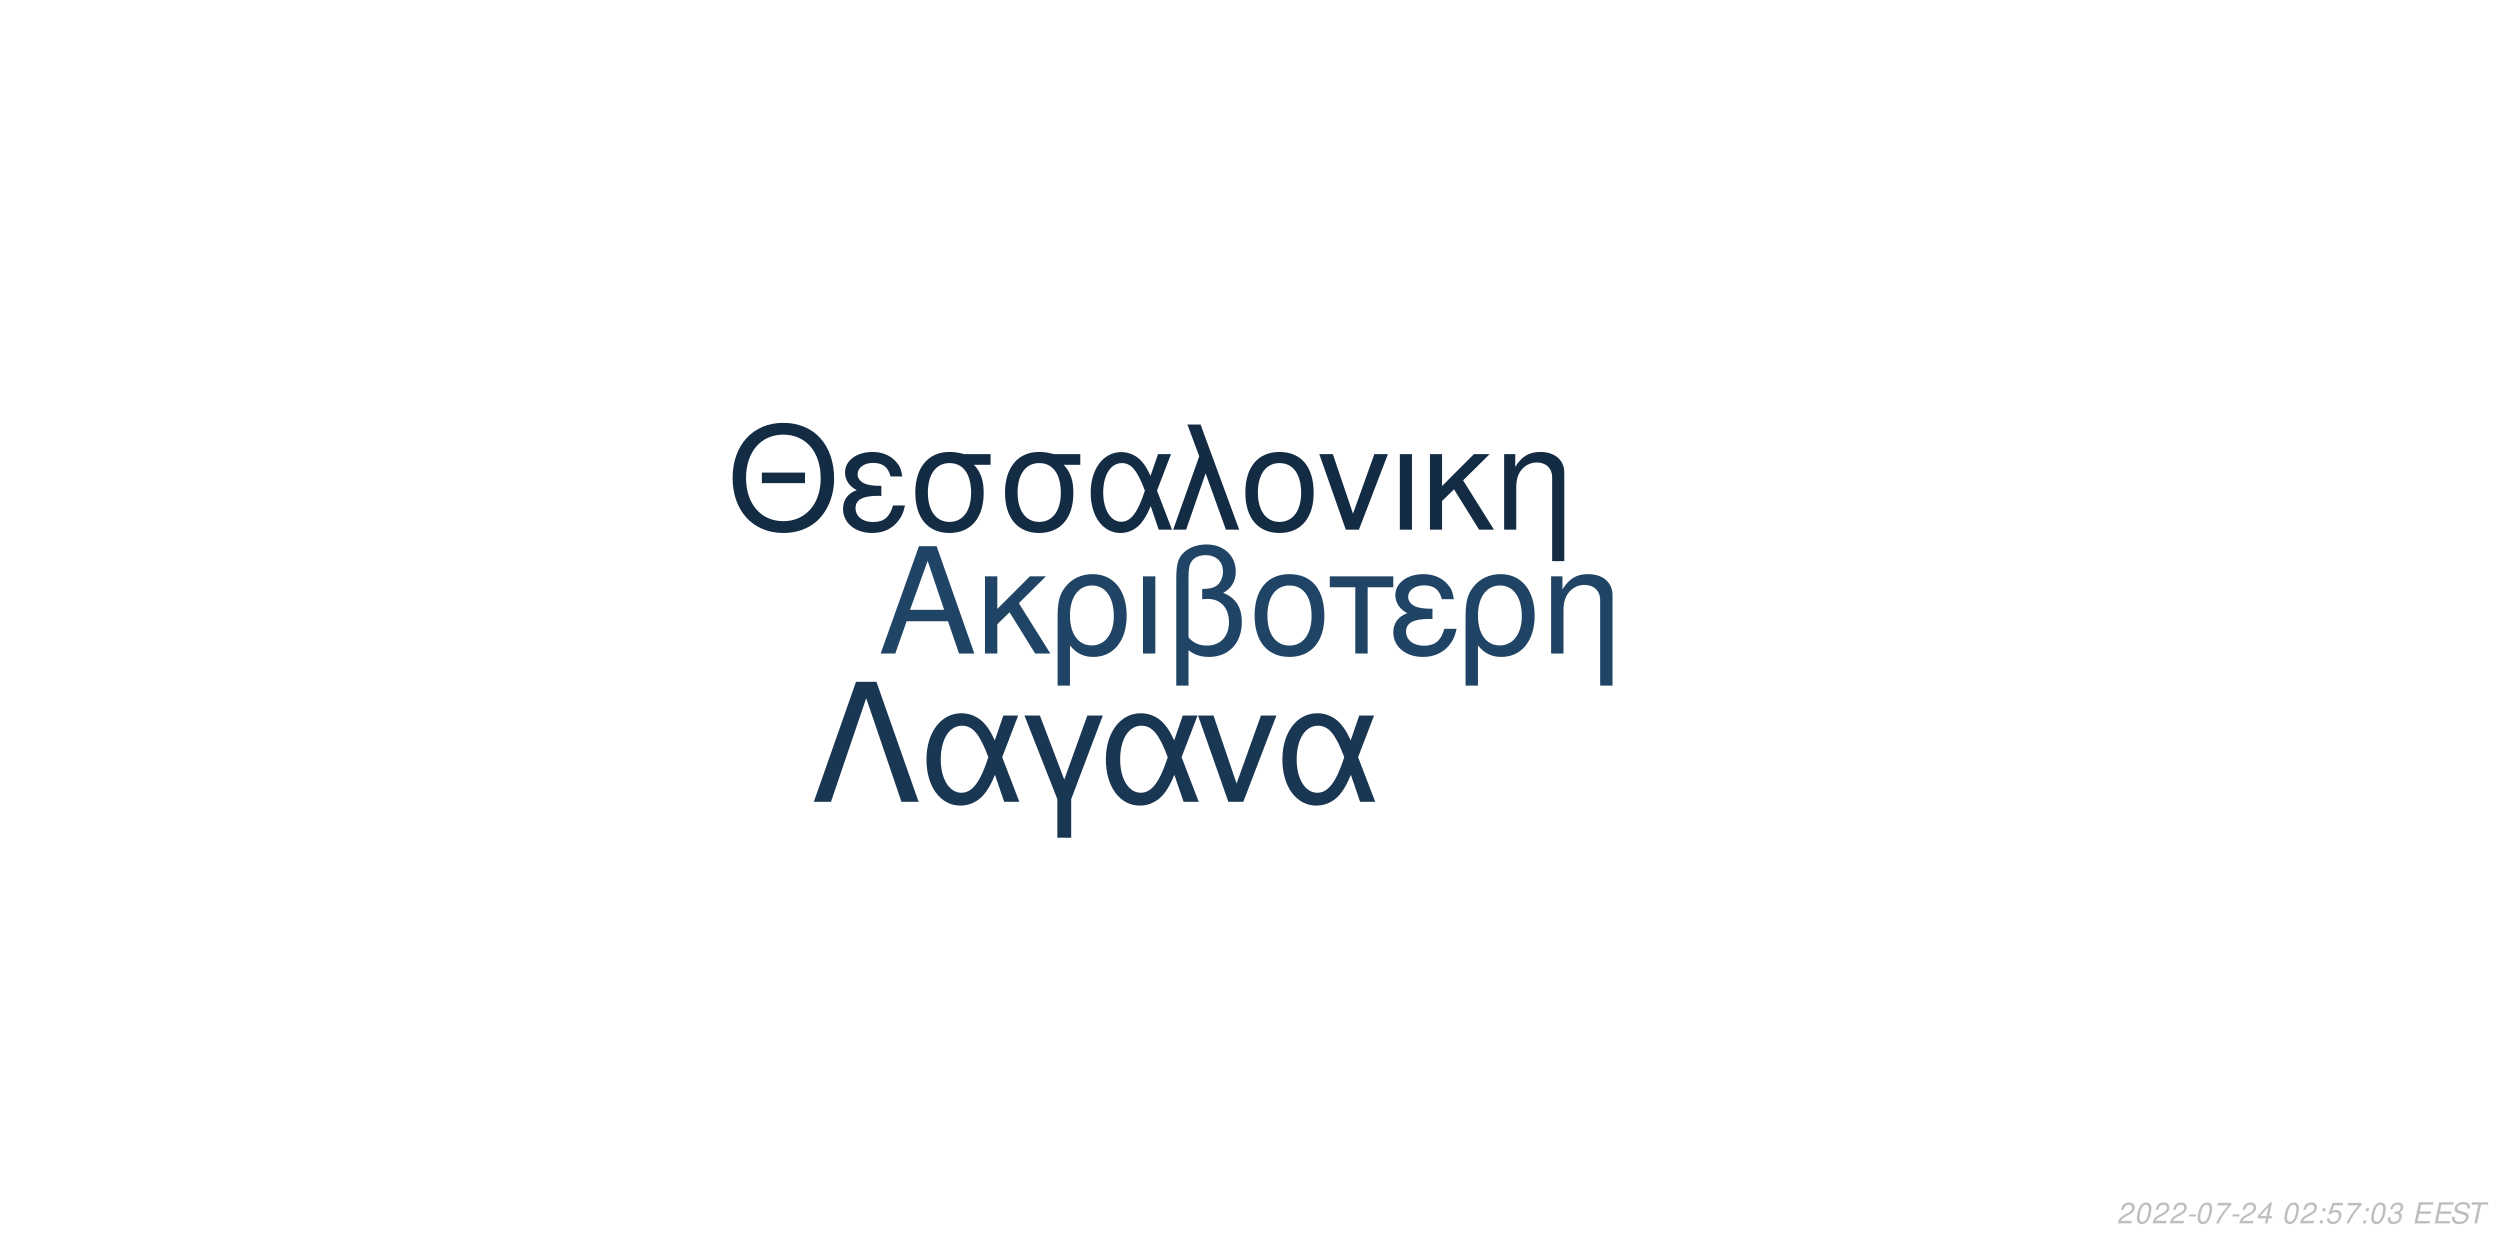
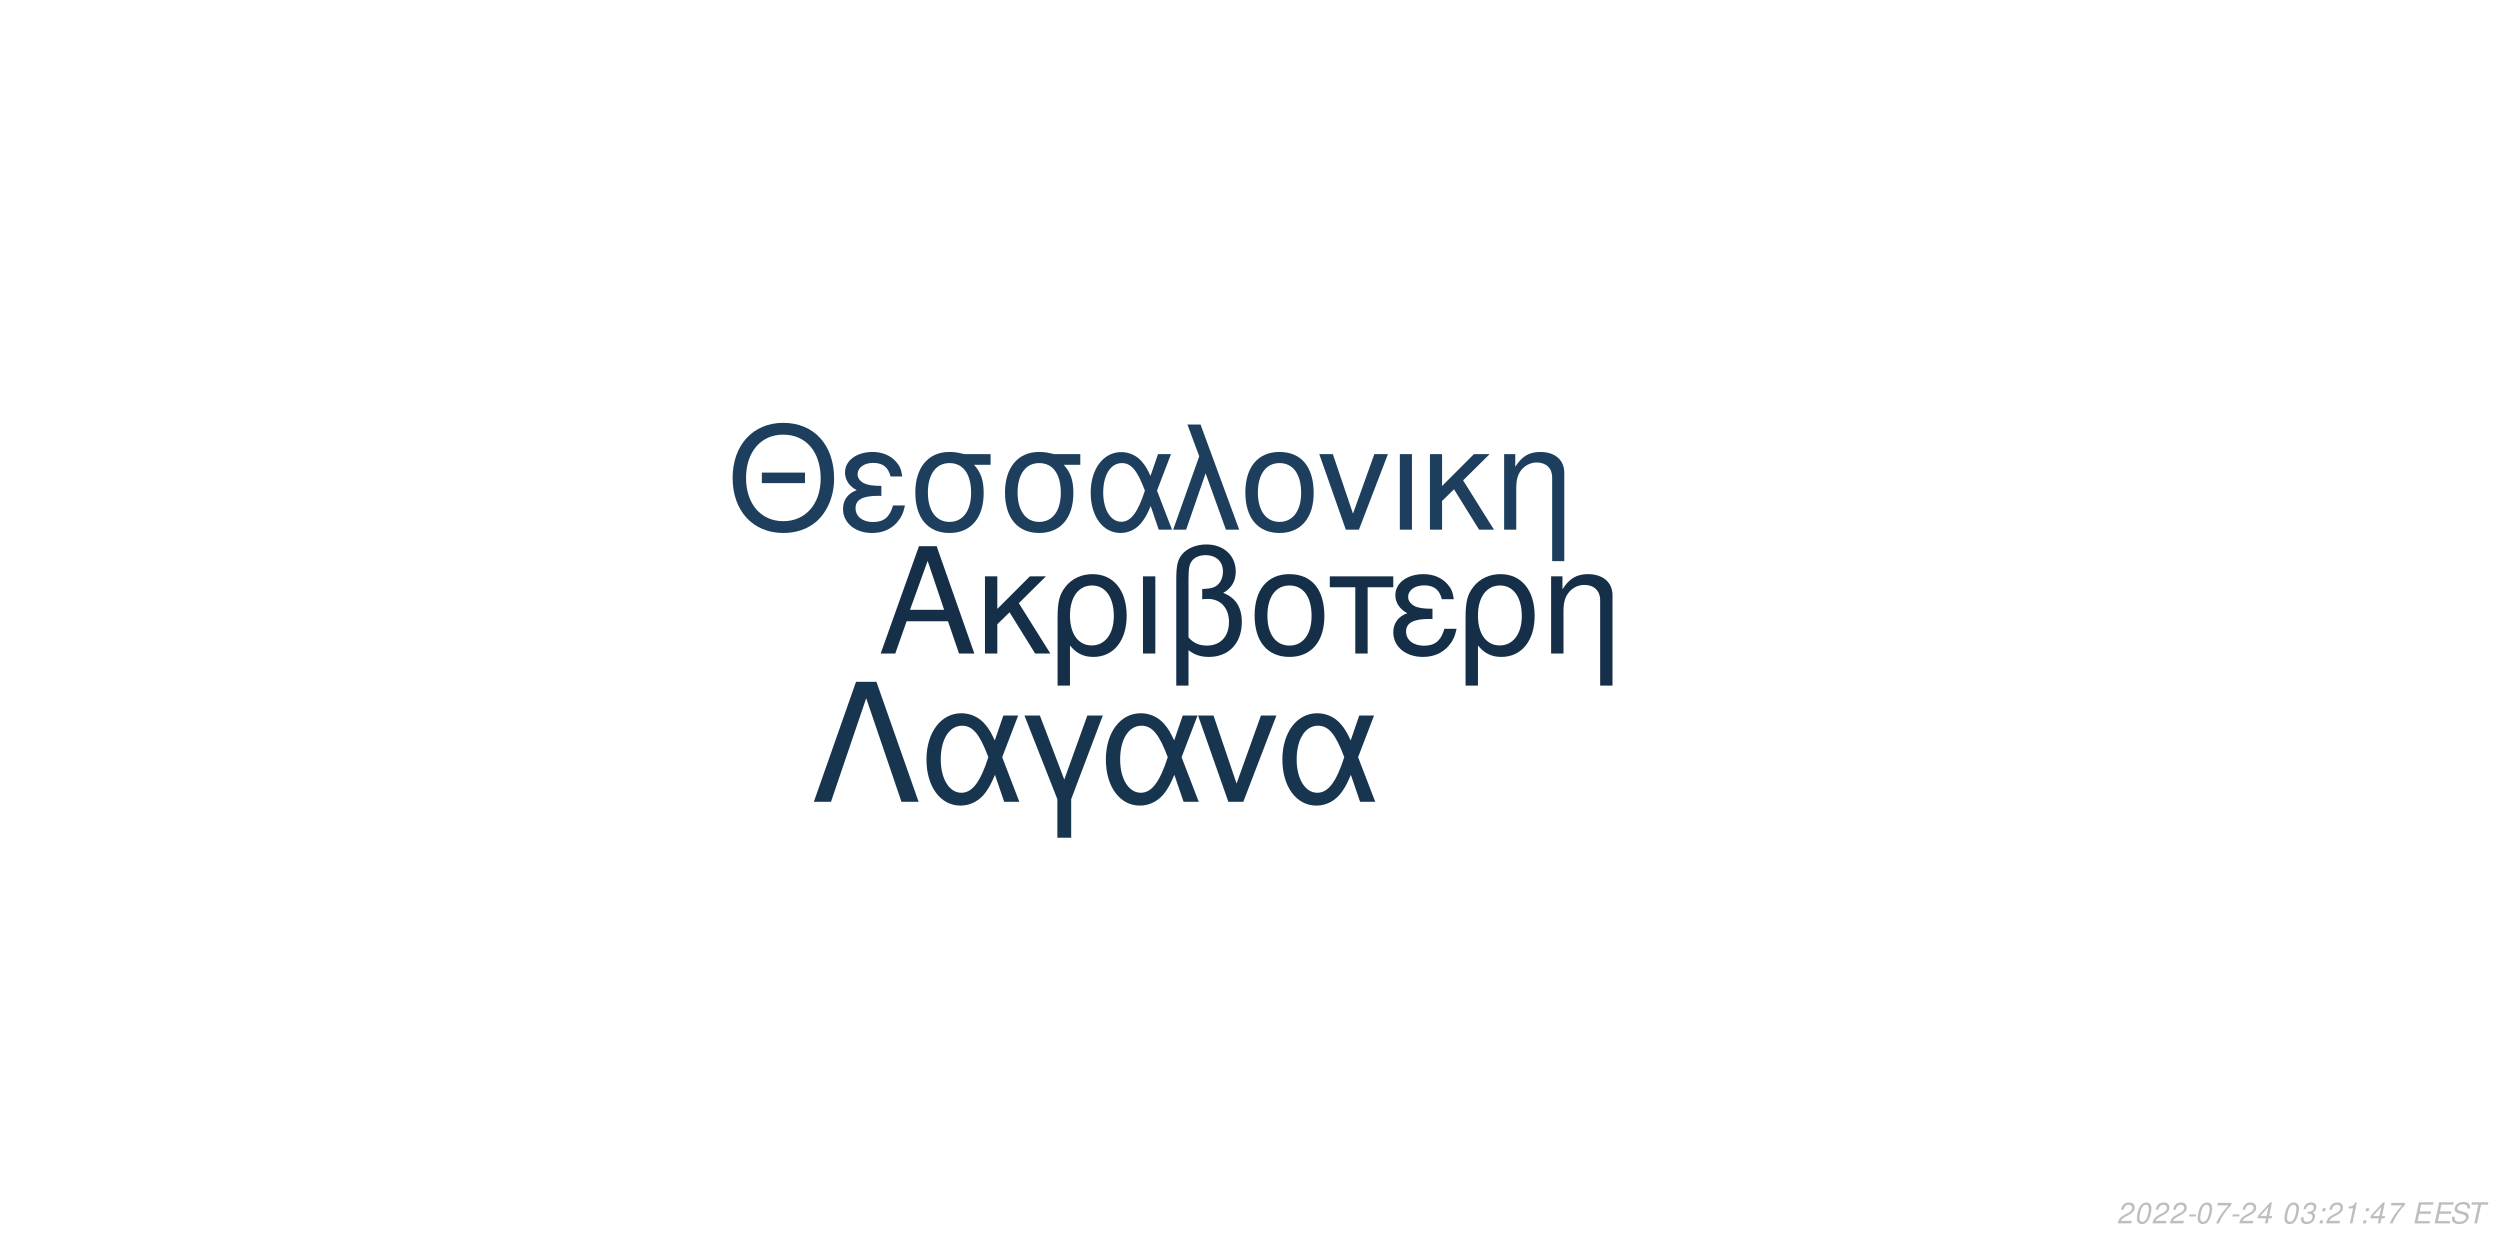
<svg xmlns="http://www.w3.org/2000/svg" xmlns:xlink="http://www.w3.org/1999/xlink" width="864pt" height="432pt" viewBox="0 0 864 432" version="1.1">
  <defs>
    <g>
      <symbol overflow="visible" id="glyph0-0">
        <path style="stroke:none;" d="" />
      </symbol>
      <symbol overflow="visible" id="glyph0-1">
        <path style="stroke:none;" d="M 24.125 -11.141 L 27.938 0 L 33.234 0 L 20.203 -37.094 L 14.094 -37.094 L 0.859 0 L 5.906 0 L 9.828 -11.141 Z M 22.797 -15.109 L 11 -15.109 L 17.094 -32.016 Z M 22.797 -15.109 " />
      </symbol>
      <symbol overflow="visible" id="glyph0-2">
        <path style="stroke:none;" d="M 7.172 -15.422 L 7.172 -26.672 L 2.906 -26.672 L 2.906 0 L 7.172 0 L 7.172 -10.125 L 11.406 -14.25 L 20.25 0 L 25.5 0 L 14.609 -17.406 L 23.969 -26.672 L 18.422 -26.672 Z M 7.172 -15.422 " />
      </symbol>
      <symbol overflow="visible" id="glyph0-3">
        <path style="stroke:none;" d="M 3 11.094 L 7.281 11.094 L 7.281 -2.797 C 9.516 -0.047 11.953 1.172 15.375 1.172 C 22.344 1.172 26.875 -4.422 26.875 -13.031 C 26.875 -21.891 22.297 -27.438 15.062 -27.438 C 11.297 -27.438 7.984 -25.906 5.797 -23.156 C 3.672 -20.516 3 -17.969 3 -12.359 Z M 14.906 -23.516 C 19.547 -23.516 22.438 -19.438 22.438 -12.922 C 22.438 -6.812 19.391 -2.797 14.812 -2.797 C 10.172 -2.797 7.281 -6.766 7.281 -13.125 C 7.281 -19.484 10.234 -23.516 14.906 -23.516 Z M 14.906 -23.516 " />
      </symbol>
      <symbol overflow="visible" id="glyph0-4">
        <path style="stroke:none;" d="M 3.516 0 L 7.781 0 L 7.781 -26.672 L 3.516 -26.672 Z M 3.516 0 " />
      </symbol>
      <symbol overflow="visible" id="glyph0-5">
        <path style="stroke:none;" d="M 4.016 11.094 L 8.25 11.094 L 8.25 -1.172 C 10.172 0.406 12.422 1.172 15.312 1.172 C 22.188 1.172 26.672 -3.609 26.672 -10.891 C 26.672 -15.984 24.578 -19.234 20.25 -20.969 C 23.109 -22.547 24.578 -25.031 24.578 -28.344 C 24.578 -33.844 20.406 -37.703 14.453 -37.703 C 10.938 -37.703 7.734 -36.391 6 -34.25 C 4.484 -32.422 4.016 -30.328 4.016 -25.391 Z M 8.25 -25.656 C 8.25 -29.359 8.5 -30.844 9.469 -32.062 C 10.375 -33.281 12.156 -34 14.094 -34 C 17.812 -34 20.156 -31.812 20.156 -28.297 C 20.156 -25.953 18.984 -23.812 17.297 -23.047 C 16.281 -22.547 15.469 -22.438 12.984 -22.297 L 12.984 -18.781 C 13.734 -18.828 14.344 -18.875 14.969 -18.875 C 19.344 -18.875 22.234 -15.719 22.234 -10.891 C 22.234 -5.906 19.281 -2.75 14.656 -2.75 C 11.953 -2.75 9.922 -3.609 8.25 -5.594 Z M 8.25 -25.656 " />
      </symbol>
      <symbol overflow="visible" id="glyph0-6">
        <path style="stroke:none;" d="M 14.094 -27.438 C 6.562 -27.438 2.094 -22.094 2.094 -13.125 C 2.094 -4.125 6.562 1.172 14.141 1.172 C 21.672 1.172 26.203 -4.172 26.203 -12.922 C 26.203 -22.188 21.828 -27.438 14.094 -27.438 Z M 14.141 -23.516 C 18.938 -23.516 21.781 -19.594 21.781 -12.984 C 21.781 -6.672 18.828 -2.75 14.141 -2.75 C 9.422 -2.75 6.516 -6.672 6.516 -13.125 C 6.516 -19.594 9.422 -23.516 14.141 -23.516 Z M 14.141 -23.516 " />
      </symbol>
      <symbol overflow="visible" id="glyph0-7">
        <path style="stroke:none;" d="M 7.891 0 L 12.156 0 L 12.156 -22.906 L 21.016 -22.906 L 21.016 -26.672 L -0.922 -26.672 L -0.922 -22.906 L 7.891 -22.906 Z M 7.891 0 " />
      </symbol>
      <symbol overflow="visible" id="glyph0-8">
        <path style="stroke:none;" d="M 14.562 -15.469 C 11.344 -15.469 9.562 -15.781 8.297 -16.438 C 6.922 -17.203 6.156 -18.328 6.156 -19.547 C 6.156 -21.891 8.453 -23.562 11.656 -23.562 C 15.062 -23.562 16.953 -22.094 17.812 -18.781 L 21.938 -18.781 C 21.578 -21.266 21.062 -22.5 19.797 -23.922 C 17.812 -26.203 14.906 -27.438 11.453 -27.438 C 5.797 -27.438 1.734 -24.375 1.734 -20.203 C 1.734 -17.609 3.156 -15.375 5.859 -13.938 C 2.797 -12.875 1.016 -10.484 1.016 -7.328 C 1.016 -2.391 5.297 1.172 11.25 1.172 C 14.969 1.172 17.906 -0.109 20.156 -2.641 C 21.578 -4.328 22.297 -5.797 22.906 -8.547 L 18.672 -8.547 C 17.5 -4.422 15.422 -2.703 11.609 -2.703 C 7.938 -2.703 5.438 -4.688 5.438 -7.578 C 5.438 -10.578 7.938 -11.953 13.484 -11.953 C 13.641 -11.953 14.094 -11.953 14.562 -11.906 Z M 14.562 -15.469 " />
      </symbol>
      <symbol overflow="visible" id="glyph0-9">
        <path style="stroke:none;" d="M 3.562 -26.672 L 3.562 0 L 7.844 0 L 7.844 -14.703 C 7.844 -17.906 8.5 -19.891 10.031 -21.531 C 11.406 -22.953 13.188 -23.719 15.062 -23.719 C 18.375 -23.719 20.516 -21.672 20.516 -18.469 L 20.516 11.094 L 24.781 11.094 L 24.781 -20.156 C 24.781 -24.578 21.469 -27.438 16.328 -27.438 C 12.359 -27.438 9.828 -25.906 7.484 -22.188 L 7.484 -26.672 Z M 3.562 -26.672 " />
      </symbol>
      <symbol overflow="visible" id="glyph1-0">
        <path style="stroke:none;" d="" />
      </symbol>
      <symbol overflow="visible" id="glyph1-1">
        <path style="stroke:none;" d="M 26.859 -19.734 L 11.953 -19.734 L 11.953 -16.094 L 26.859 -16.094 Z M 19.328 -36.922 C 8.922 -36.922 1.844 -29.25 1.844 -17.891 C 1.844 -6.484 8.875 1.141 19.391 1.141 C 23.812 1.141 27.703 -0.203 30.641 -2.688 C 34.578 -6.031 36.922 -11.656 36.922 -17.594 C 36.922 -29.297 30 -36.922 19.328 -36.922 Z M 19.328 -32.844 C 27.203 -32.844 32.281 -26.906 32.281 -17.688 C 32.281 -8.922 27.062 -2.938 19.391 -2.938 C 11.609 -2.938 6.484 -8.922 6.484 -17.891 C 6.484 -26.859 11.609 -32.844 19.328 -32.844 Z M 19.328 -32.844 " />
      </symbol>
      <symbol overflow="visible" id="glyph1-2">
        <path style="stroke:none;" d="M 14.25 -15.141 C 11.109 -15.141 9.375 -15.453 8.125 -16.094 C 6.781 -16.844 6.031 -17.938 6.031 -19.141 C 6.031 -21.422 8.266 -23.078 11.406 -23.078 C 14.75 -23.078 16.594 -21.625 17.438 -18.391 L 21.469 -18.391 C 21.125 -20.828 20.625 -22.031 19.391 -23.422 C 17.438 -25.656 14.594 -26.859 11.219 -26.859 C 5.688 -26.859 1.688 -23.875 1.688 -19.781 C 1.688 -17.234 3.094 -15.047 5.734 -13.656 C 2.734 -12.609 1 -10.266 1 -7.172 C 1 -2.344 5.188 1.141 11.016 1.141 C 14.656 1.141 17.547 -0.094 19.734 -2.594 C 21.125 -4.234 21.828 -5.688 22.422 -8.375 L 18.281 -8.375 C 17.141 -4.328 15.094 -2.641 11.359 -2.641 C 7.766 -2.641 5.328 -4.578 5.328 -7.422 C 5.328 -10.359 7.766 -11.703 13.203 -11.703 C 13.359 -11.703 13.797 -11.703 14.25 -11.656 Z M 14.25 -15.141 " />
      </symbol>
      <symbol overflow="visible" id="glyph1-3">
        <path style="stroke:none;" d="M 29 -26.109 L 19.938 -26.109 C 17.594 -26.703 16.438 -26.859 14.703 -26.859 C 7.469 -26.859 2.984 -21.469 2.984 -12.859 C 2.984 -4.031 7.375 1.141 14.797 1.141 C 22.172 1.141 26.609 -4.078 26.609 -12.656 C 26.609 -17.047 25.656 -19.828 23.266 -22.422 L 29 -22.422 Z M 14.797 -23.016 C 19.531 -23.016 22.266 -19.234 22.266 -12.75 C 22.266 -6.531 19.438 -2.688 14.797 -2.688 C 10.172 -2.688 7.328 -6.531 7.328 -12.859 C 7.328 -19.188 10.172 -23.016 14.797 -23.016 Z M 14.797 -23.016 " />
      </symbol>
      <symbol overflow="visible" id="glyph1-4">
        <path style="stroke:none;" d="M 29.344 -26.109 L 24.859 -26.109 L 22.266 -18.578 C 21.125 -21.031 20.484 -22.125 19.328 -23.469 C 17.547 -25.609 14.906 -26.812 12.156 -26.812 C 5.984 -26.812 1.594 -20.984 1.594 -12.812 C 1.594 -4.578 5.828 1.141 11.906 1.141 C 14.953 1.141 17.734 -0.344 19.625 -3.047 C 20.672 -4.531 21.281 -5.688 22.328 -8.172 L 25.109 0 L 29.703 0 L 24.516 -13.5 Z M 20.328 -13.5 C 17.891 -5.922 15.453 -2.734 12.156 -2.734 C 8.516 -2.734 5.922 -6.922 5.922 -12.812 C 5.922 -18.938 8.516 -23.016 12.359 -23.016 C 15.594 -23.016 17.688 -20.531 20.328 -13.5 Z M 20.328 -13.5 " />
      </symbol>
      <symbol overflow="visible" id="glyph1-5">
        <path style="stroke:none;" d="M 1.094 0 L 5.578 0 L 12.312 -19.484 L 19.328 0 L 23.922 0 L 10.562 -36.328 L 6.031 -36.328 L 10.109 -25.359 Z M 1.094 0 " />
      </symbol>
      <symbol overflow="visible" id="glyph1-6">
        <path style="stroke:none;" d="M 13.797 -26.859 C 6.422 -26.859 2.047 -21.625 2.047 -12.859 C 2.047 -4.031 6.422 1.141 13.859 1.141 C 21.234 1.141 25.656 -4.078 25.656 -12.656 C 25.656 -21.719 21.375 -26.859 13.797 -26.859 Z M 13.859 -23.016 C 18.531 -23.016 21.328 -19.188 21.328 -12.703 C 21.328 -6.531 18.438 -2.688 13.859 -2.688 C 9.219 -2.688 6.375 -6.531 6.375 -12.859 C 6.375 -19.188 9.219 -23.016 13.859 -23.016 Z M 13.859 -23.016 " />
      </symbol>
      <symbol overflow="visible" id="glyph1-7">
        <path style="stroke:none;" d="M 14.297 0 L 24.312 -26.109 L 19.625 -26.109 L 12.25 -5.531 L 5.281 -26.109 L 0.594 -26.109 L 9.766 0 Z M 14.297 0 " />
      </symbol>
      <symbol overflow="visible" id="glyph1-8">
        <path style="stroke:none;" d="M 3.438 0 L 7.625 0 L 7.625 -26.109 L 3.438 -26.109 Z M 3.438 0 " />
      </symbol>
      <symbol overflow="visible" id="glyph1-9">
        <path style="stroke:none;" d="M 7.031 -15.094 L 7.031 -26.109 L 2.844 -26.109 L 2.844 0 L 7.031 0 L 7.031 -9.922 L 11.156 -13.953 L 19.828 0 L 24.969 0 L 14.297 -17.047 L 23.469 -26.109 L 18.031 -26.109 Z M 7.031 -15.094 " />
      </symbol>
      <symbol overflow="visible" id="glyph1-10">
        <path style="stroke:none;" d="M 3.484 -26.109 L 3.484 0 L 7.672 0 L 7.672 -14.406 C 7.672 -17.547 8.328 -19.484 9.812 -21.078 C 11.156 -22.469 12.906 -23.219 14.75 -23.219 C 17.984 -23.219 20.078 -21.234 20.078 -18.094 L 20.078 10.859 L 24.266 10.859 L 24.266 -19.734 C 24.266 -24.062 21.031 -26.859 16 -26.859 C 12.109 -26.859 9.609 -25.359 7.328 -21.719 L 7.328 -26.109 Z M 3.484 -26.109 " />
      </symbol>
      <symbol overflow="visible" id="glyph2-0">
        <path style="stroke:none;" d="" />
      </symbol>
      <symbol overflow="visible" id="glyph2-1">
        <path style="stroke:none;" d="M 22.531 -41.484 L 15.484 -41.484 L 0.906 0 L 6.828 0 L 19 -35.797 L 31.188 0 L 37.109 0 Z M 22.531 -41.484 " />
      </symbol>
      <symbol overflow="visible" id="glyph2-2">
        <path style="stroke:none;" d="M 33.516 -29.812 L 28.391 -29.812 L 25.438 -21.219 C 24.125 -24.016 23.391 -25.266 22.078 -26.797 C 20.031 -29.25 17.016 -30.609 13.891 -30.609 C 6.828 -30.609 1.828 -23.953 1.828 -14.625 C 1.828 -5.234 6.656 1.312 13.594 1.312 C 17.078 1.312 20.266 -0.391 22.422 -3.469 C 23.609 -5.172 24.297 -6.484 25.5 -9.328 L 28.688 0 L 33.922 0 L 28 -15.422 Z M 23.219 -15.422 C 20.422 -6.766 17.641 -3.125 13.891 -3.125 C 9.734 -3.125 6.766 -7.906 6.766 -14.625 C 6.766 -21.625 9.734 -26.297 14.109 -26.297 C 17.812 -26.297 20.203 -23.453 23.219 -15.422 Z M 23.219 -15.422 " />
      </symbol>
      <symbol overflow="visible" id="glyph2-3">
        <path style="stroke:none;" d="M 12.062 12.406 L 16.844 12.406 L 16.844 -0.906 L 27.766 -29.812 L 22.422 -29.812 L 14.453 -7.688 L 6.031 -29.812 L 0.688 -29.812 L 12.062 -0.906 Z M 12.062 12.406 " />
      </symbol>
      <symbol overflow="visible" id="glyph2-4">
        <path style="stroke:none;" d="M 16.328 0 L 27.766 -29.812 L 22.422 -29.812 L 14 -6.312 L 6.031 -29.812 L 0.688 -29.812 L 11.156 0 Z M 16.328 0 " />
      </symbol>
      <symbol overflow="visible" id="glyph3-0">
        <path style="stroke:none;" d="" />
      </symbol>
      <symbol overflow="visible" id="glyph3-1">
        <path style="stroke:none;" d="M 5.234 -0.875 L 1.469 -0.875 C 1.641 -1.375 2.203 -1.891 3.109 -2.344 L 4.234 -2.938 C 5.562 -3.625 6.219 -4.469 6.219 -5.484 C 6.219 -5.938 6.062 -6.359 5.797 -6.656 C 5.469 -7.047 4.984 -7.234 4.312 -7.234 C 2.766 -7.234 1.891 -6.453 1.484 -4.734 L 2.375 -4.734 C 2.484 -5.188 2.609 -5.484 2.797 -5.75 C 3.094 -6.203 3.609 -6.453 4.188 -6.453 C 4.891 -6.453 5.344 -6.031 5.344 -5.375 C 5.344 -4.703 4.859 -4.094 4.016 -3.656 L 2.984 -3.125 C 1.234 -2.188 0.797 -1.656 0.344 -0.016 L 5.047 -0.016 Z M 5.234 -0.875 " />
      </symbol>
      <symbol overflow="visible" id="glyph3-2">
        <path style="stroke:none;" d="M 4.203 -7.234 C 3.375 -7.234 2.688 -6.812 2.125 -5.984 C 1.484 -5.047 0.984 -3.188 0.984 -1.734 C 0.984 -1.109 1.172 -0.562 1.484 -0.266 C 1.797 0.047 2.281 0.234 2.766 0.234 C 3.625 0.234 4.281 -0.156 4.859 -1.016 C 5.516 -1.953 6 -3.797 6 -5.266 C 6 -6.5 5.328 -7.234 4.203 -7.234 Z M 4.094 -6.453 C 4.734 -6.453 5.125 -5.984 5.125 -5.156 C 5.125 -4.203 4.781 -2.625 4.406 -1.812 C 3.984 -0.938 3.516 -0.547 2.875 -0.547 C 2.25 -0.547 1.875 -1.031 1.875 -1.828 C 1.875 -2.797 2.203 -4.344 2.594 -5.203 C 2.984 -6.047 3.453 -6.453 4.094 -6.453 Z M 4.094 -6.453 " />
      </symbol>
      <symbol overflow="visible" id="glyph3-3">
        <path style="stroke:none;" d="M 3.516 -3.125 L 1.125 -3.125 L 0.969 -2.406 L 3.359 -2.406 Z M 3.516 -3.125 " />
      </symbol>
      <symbol overflow="visible" id="glyph3-4">
        <path style="stroke:none;" d="M 6.703 -7.094 L 1.953 -7.094 L 1.766 -6.219 L 5.594 -6.219 C 3.344 -3.688 2.266 -2.109 1.375 0 L 2.344 0 C 3.031 -1.906 4.828 -4.594 6.547 -6.281 Z M 6.703 -7.094 " />
      </symbol>
      <symbol overflow="visible" id="glyph3-5">
        <path style="stroke:none;" d="M 3.625 -1.75 L 3.266 0 L 4.141 0 L 4.516 -1.75 L 5.562 -1.75 L 5.734 -2.531 L 4.688 -2.531 L 5.688 -7.234 L 5.016 -7.234 L 0.844 -2.672 L 0.641 -1.75 Z M 3.797 -2.531 L 1.594 -2.531 L 4.469 -5.703 Z M 3.797 -2.531 " />
      </symbol>
      <symbol overflow="visible" id="glyph3-6">
        <path style="stroke:none;" d="" />
      </symbol>
      <symbol overflow="visible" id="glyph3-7">
+         <path style="stroke:none;" d="M 2.922 -3.312 C 3.125 -3.344 3.234 -3.344 3.375 -3.344 C 4.203 -3.344 4.688 -3 4.688 -2.406 C 4.688 -1.312 3.906 -0.547 2.781 -0.547 C 2.047 -0.547 1.594 -0.938 1.594 -1.562 C 1.594 -1.719 1.609 -1.844 1.656 -2.094 L 0.766 -2.094 C 0.734 -1.797 0.719 -1.641 0.719 -1.469 C 0.719 -0.375 1.406 0.234 2.641 0.234 C 3.547 0.234 4.297 -0.078 4.812 -0.656 C 5.266 -1.156 5.562 -1.875 5.562 -2.547 C 5.562 -3.125 5.344 -3.453 4.797 -3.734 C 5.641 -4.234 6.016 -4.844 6.016 -5.734 C 6.016 -6.656 5.312 -7.234 4.203 -7.234 C 3.375 -7.234 2.672 -6.938 2.188 -6.375 C 1.891 -6.031 1.703 -5.641 1.516 -4.906 L 2.391 -4.906 C 2.5 -5.359 2.594 -5.594 2.734 -5.812 C 3.047 -6.234 3.516 -6.453 4.078 -6.453 C 4.734 -6.453 5.141 -6.125 5.141 -5.578 C 5.141 -5.188 5.016 -4.797 4.797 -4.547 C 4.516 -4.234 4 -4.062 3.266 -4.062 L 3.078 -4.062 Z M 2.922 -3.312 " />
+       </symbol>
+       <symbol overflow="visible" id="glyph3-8">
        <path style="stroke:none;" d="M 2.359 -1.031 L 1.312 -1.031 L 1.094 0 L 2.141 0 Z M 3.266 -5.234 L 2.219 -5.234 L 2 -4.203 L 3.047 -4.203 Z M 3.266 -5.234 " />
      </symbol>
-       <symbol overflow="visible" id="glyph3-8">
-         <path style="stroke:none;" d="M 6.297 -7.094 L 2.594 -7.094 L 1.234 -3.234 L 2.047 -3.234 C 2.656 -3.766 2.938 -3.906 3.531 -3.906 C 4.328 -3.906 4.797 -3.453 4.797 -2.688 C 4.797 -1.438 3.969 -0.547 2.828 -0.547 C 2.031 -0.547 1.609 -0.938 1.578 -1.734 L 0.703 -1.734 L 0.703 -1.516 C 0.703 -0.938 0.844 -0.547 1.188 -0.266 C 1.562 0.062 2.078 0.234 2.703 0.234 C 3.656 0.234 4.391 -0.156 4.984 -0.922 C 5.422 -1.5 5.672 -2.234 5.672 -2.953 C 5.672 -4 4.938 -4.672 3.812 -4.672 C 3.328 -4.672 2.906 -4.547 2.406 -4.234 L 3.109 -6.219 L 6.109 -6.219 Z M 6.297 -7.094 " />
-       </symbol>
      <symbol overflow="visible" id="glyph3-9">
-         <path style="stroke:none;" d="M 2.922 -3.312 C 3.125 -3.344 3.234 -3.344 3.375 -3.344 C 4.203 -3.344 4.688 -3 4.688 -2.406 C 4.688 -1.312 3.906 -0.547 2.781 -0.547 C 2.047 -0.547 1.594 -0.938 1.594 -1.562 C 1.594 -1.719 1.609 -1.844 1.656 -2.094 L 0.766 -2.094 C 0.734 -1.797 0.719 -1.641 0.719 -1.469 C 0.719 -0.375 1.406 0.234 2.641 0.234 C 3.547 0.234 4.297 -0.078 4.812 -0.656 C 5.266 -1.156 5.562 -1.875 5.562 -2.547 C 5.562 -3.125 5.344 -3.453 4.797 -3.734 C 5.641 -4.234 6.016 -4.844 6.016 -5.734 C 6.016 -6.656 5.312 -7.234 4.203 -7.234 C 3.375 -7.234 2.672 -6.938 2.188 -6.375 C 1.891 -6.031 1.703 -5.641 1.516 -4.906 L 2.391 -4.906 C 2.5 -5.359 2.594 -5.594 2.734 -5.812 C 3.047 -6.234 3.516 -6.453 4.078 -6.453 C 4.734 -6.453 5.141 -6.125 5.141 -5.578 C 5.141 -5.188 5.016 -4.797 4.797 -4.547 C 4.516 -4.234 4 -4.062 3.266 -4.062 L 3.078 -4.062 Z M 2.922 -3.312 " />
+         <path style="stroke:none;" d="M 3.703 -5.188 L 2.594 0 L 3.469 0 L 5.016 -7.234 L 4.438 -7.234 C 3.906 -6.156 3.688 -6.016 2.234 -5.812 L 2.109 -5.188 Z M 3.703 -5.188 " />
      </symbol>
      <symbol overflow="visible" id="glyph3-10">
        <path style="stroke:none;" d="M 2.547 -3.312 L 6.5 -3.312 L 6.688 -4.141 L 2.719 -4.141 L 3.219 -6.469 L 7.344 -6.469 L 7.516 -7.297 L 2.453 -7.297 L 0.906 0 L 6.125 0 L 6.297 -0.812 L 2.016 -0.812 Z M 2.547 -3.312 " />
      </symbol>
      <symbol overflow="visible" id="glyph3-11">
        <path style="stroke:none;" d="M 7.062 -5.156 C 7.125 -5.438 7.141 -5.562 7.141 -5.703 C 7.141 -6.156 6.938 -6.594 6.594 -6.891 C 6.188 -7.25 5.656 -7.406 4.875 -7.406 C 3.844 -7.406 3.047 -7.125 2.5 -6.562 C 2.094 -6.141 1.781 -5.438 1.781 -4.922 C 1.781 -4.297 2.219 -3.766 2.891 -3.562 L 4.594 -3.094 C 5.406 -2.859 5.734 -2.578 5.734 -2.094 C 5.734 -1.781 5.547 -1.406 5.266 -1.141 C 4.844 -0.766 4.266 -0.578 3.453 -0.578 C 2.328 -0.578 1.812 -0.984 1.812 -1.906 C 1.812 -2.047 1.812 -2.125 1.844 -2.312 L 0.984 -2.312 C 0.906 -2.062 0.891 -1.906 0.891 -1.688 C 0.891 -0.484 1.797 0.234 3.297 0.234 C 4.359 0.234 5.234 -0.062 5.812 -0.609 C 6.344 -1.078 6.688 -1.797 6.688 -2.375 C 6.688 -2.641 6.609 -2.906 6.453 -3.156 C 6.234 -3.5 5.938 -3.703 5.469 -3.828 L 3.75 -4.312 C 2.984 -4.547 2.734 -4.734 2.734 -5.188 C 2.734 -5.547 2.875 -5.844 3.188 -6.109 C 3.547 -6.438 4.031 -6.594 4.703 -6.594 C 5.266 -6.594 5.688 -6.484 5.906 -6.297 C 6.094 -6.125 6.219 -5.797 6.219 -5.516 C 6.219 -5.422 6.203 -5.344 6.188 -5.156 Z M 7.062 -5.156 " />
      </symbol>
      <symbol overflow="visible" id="glyph3-12">
        <path style="stroke:none;" d="M 4.938 -6.469 L 7.312 -6.469 L 7.484 -7.297 L 1.75 -7.297 L 1.578 -6.469 L 3.984 -6.469 L 2.609 0 L 3.547 0 Z M 4.938 -6.469 " />
      </symbol>
    </g>
  </defs>
  <g id="surface1">
    <rect x="0" y="0" width="864" height="432" style="fill:rgb(100%,100%,100%);fill-opacity:1;stroke:none;" />
-     <g style="fill:rgb(12.549%,26.667%,39.608%);fill-opacity:1;">
+     <g style="fill:rgb(8.235%,18.431%,28.235%);fill-opacity:1;">
      <use xlink:href="#glyph0-1" x="303.5" y="225.861" />
      <use xlink:href="#glyph0-2" x="337.5" y="225.861" />
      <use xlink:href="#glyph0-3" x="362.5" y="225.861" />
      <use xlink:href="#glyph0-4" x="391.5" y="225.861" />
      <use xlink:href="#glyph0-5" x="402.5" y="225.861" />
      <use xlink:href="#glyph0-6" x="431.5" y="225.861" />
      <use xlink:href="#glyph0-7" x="460.5" y="225.861" />
      <use xlink:href="#glyph0-8" x="480.5" y="225.861" />
      <use xlink:href="#glyph0-3" x="503.5" y="225.861" />
      <use xlink:href="#glyph0-9" x="532.5" y="225.861" />
    </g>
-     <g style="fill:rgb(7.451%,16.863%,26.275%);fill-opacity:1;">
+     <g style="fill:rgb(11.373%,24.314%,36.078%);fill-opacity:1;">
      <use xlink:href="#glyph1-1" x="251.348" y="183.058" />
      <use xlink:href="#glyph1-2" x="290.348" y="183.058" />
      <use xlink:href="#glyph1-3" x="313.348" y="183.058" />
      <use xlink:href="#glyph1-3" x="344.348" y="183.058" />
      <use xlink:href="#glyph1-4" x="375.348" y="183.058" />
      <use xlink:href="#glyph1-5" x="404.348" y="183.058" />
      <use xlink:href="#glyph1-6" x="428.348" y="183.058" />
      <use xlink:href="#glyph1-7" x="455.348" y="183.058" />
      <use xlink:href="#glyph1-8" x="480.348" y="183.058" />
      <use xlink:href="#glyph1-9" x="491.348" y="183.058" />
      <use xlink:href="#glyph1-10" x="516.348" y="183.058" />
    </g>
-     <g style="fill:rgb(9.804%,21.176%,32.157%);fill-opacity:1;">
+     <g style="fill:rgb(9.412%,20.784%,31.373%);fill-opacity:1;">
      <use xlink:href="#glyph2-1" x="280.359" y="277.105" />
      <use xlink:href="#glyph2-2" x="318.359" y="277.105" />
      <use xlink:href="#glyph2-3" x="353.359" y="277.105" />
      <use xlink:href="#glyph2-2" x="380.359" y="277.105" />
      <use xlink:href="#glyph2-4" x="413.359" y="277.105" />
      <use xlink:href="#glyph2-2" x="441.359" y="277.105" />
    </g>
    <g style="fill:rgb(74.51%,74.51%,74.51%);fill-opacity:1;">
      <use xlink:href="#glyph3-1" x="731.52" y="422.81" />
      <use xlink:href="#glyph3-2" x="737.52" y="422.81" />
      <use xlink:href="#glyph3-1" x="743.52" y="422.81" />
      <use xlink:href="#glyph3-1" x="749.52" y="422.81" />
      <use xlink:href="#glyph3-3" x="755.52" y="422.81" />
      <use xlink:href="#glyph3-2" x="758.52" y="422.81" />
      <use xlink:href="#glyph3-4" x="764.52" y="422.81" />
      <use xlink:href="#glyph3-3" x="770.52" y="422.81" />
      <use xlink:href="#glyph3-1" x="773.52" y="422.81" />
      <use xlink:href="#glyph3-5" x="779.52" y="422.81" />
      <use xlink:href="#glyph3-6" x="785.52" y="422.81" />
      <use xlink:href="#glyph3-2" x="788.52" y="422.81" />
-       <use xlink:href="#glyph3-1" x="794.52" y="422.81" />
-       <use xlink:href="#glyph3-7" x="800.52" y="422.81" />
-       <use xlink:href="#glyph3-8" x="803.52" y="422.81" />
-       <use xlink:href="#glyph3-4" x="809.52" y="422.81" />
-       <use xlink:href="#glyph3-7" x="815.52" y="422.81" />
-       <use xlink:href="#glyph3-2" x="818.52" y="422.81" />
-       <use xlink:href="#glyph3-9" x="824.52" y="422.81" />
+       <use xlink:href="#glyph3-7" x="794.52" y="422.81" />
+       <use xlink:href="#glyph3-8" x="800.52" y="422.81" />
+       <use xlink:href="#glyph3-1" x="803.52" y="422.81" />
+       <use xlink:href="#glyph3-9" x="809.52" y="422.81" />
+       <use xlink:href="#glyph3-8" x="815.52" y="422.81" />
+       <use xlink:href="#glyph3-5" x="818.52" y="422.81" />
+       <use xlink:href="#glyph3-4" x="824.52" y="422.81" />
      <use xlink:href="#glyph3-6" x="830.52" y="422.81" />
      <use xlink:href="#glyph3-10" x="833.52" y="422.81" />
      <use xlink:href="#glyph3-10" x="840.52" y="422.81" />
      <use xlink:href="#glyph3-11" x="846.52" y="422.81" />
      <use xlink:href="#glyph3-12" x="852.52" y="422.81" />
    </g>
  </g>
</svg>
